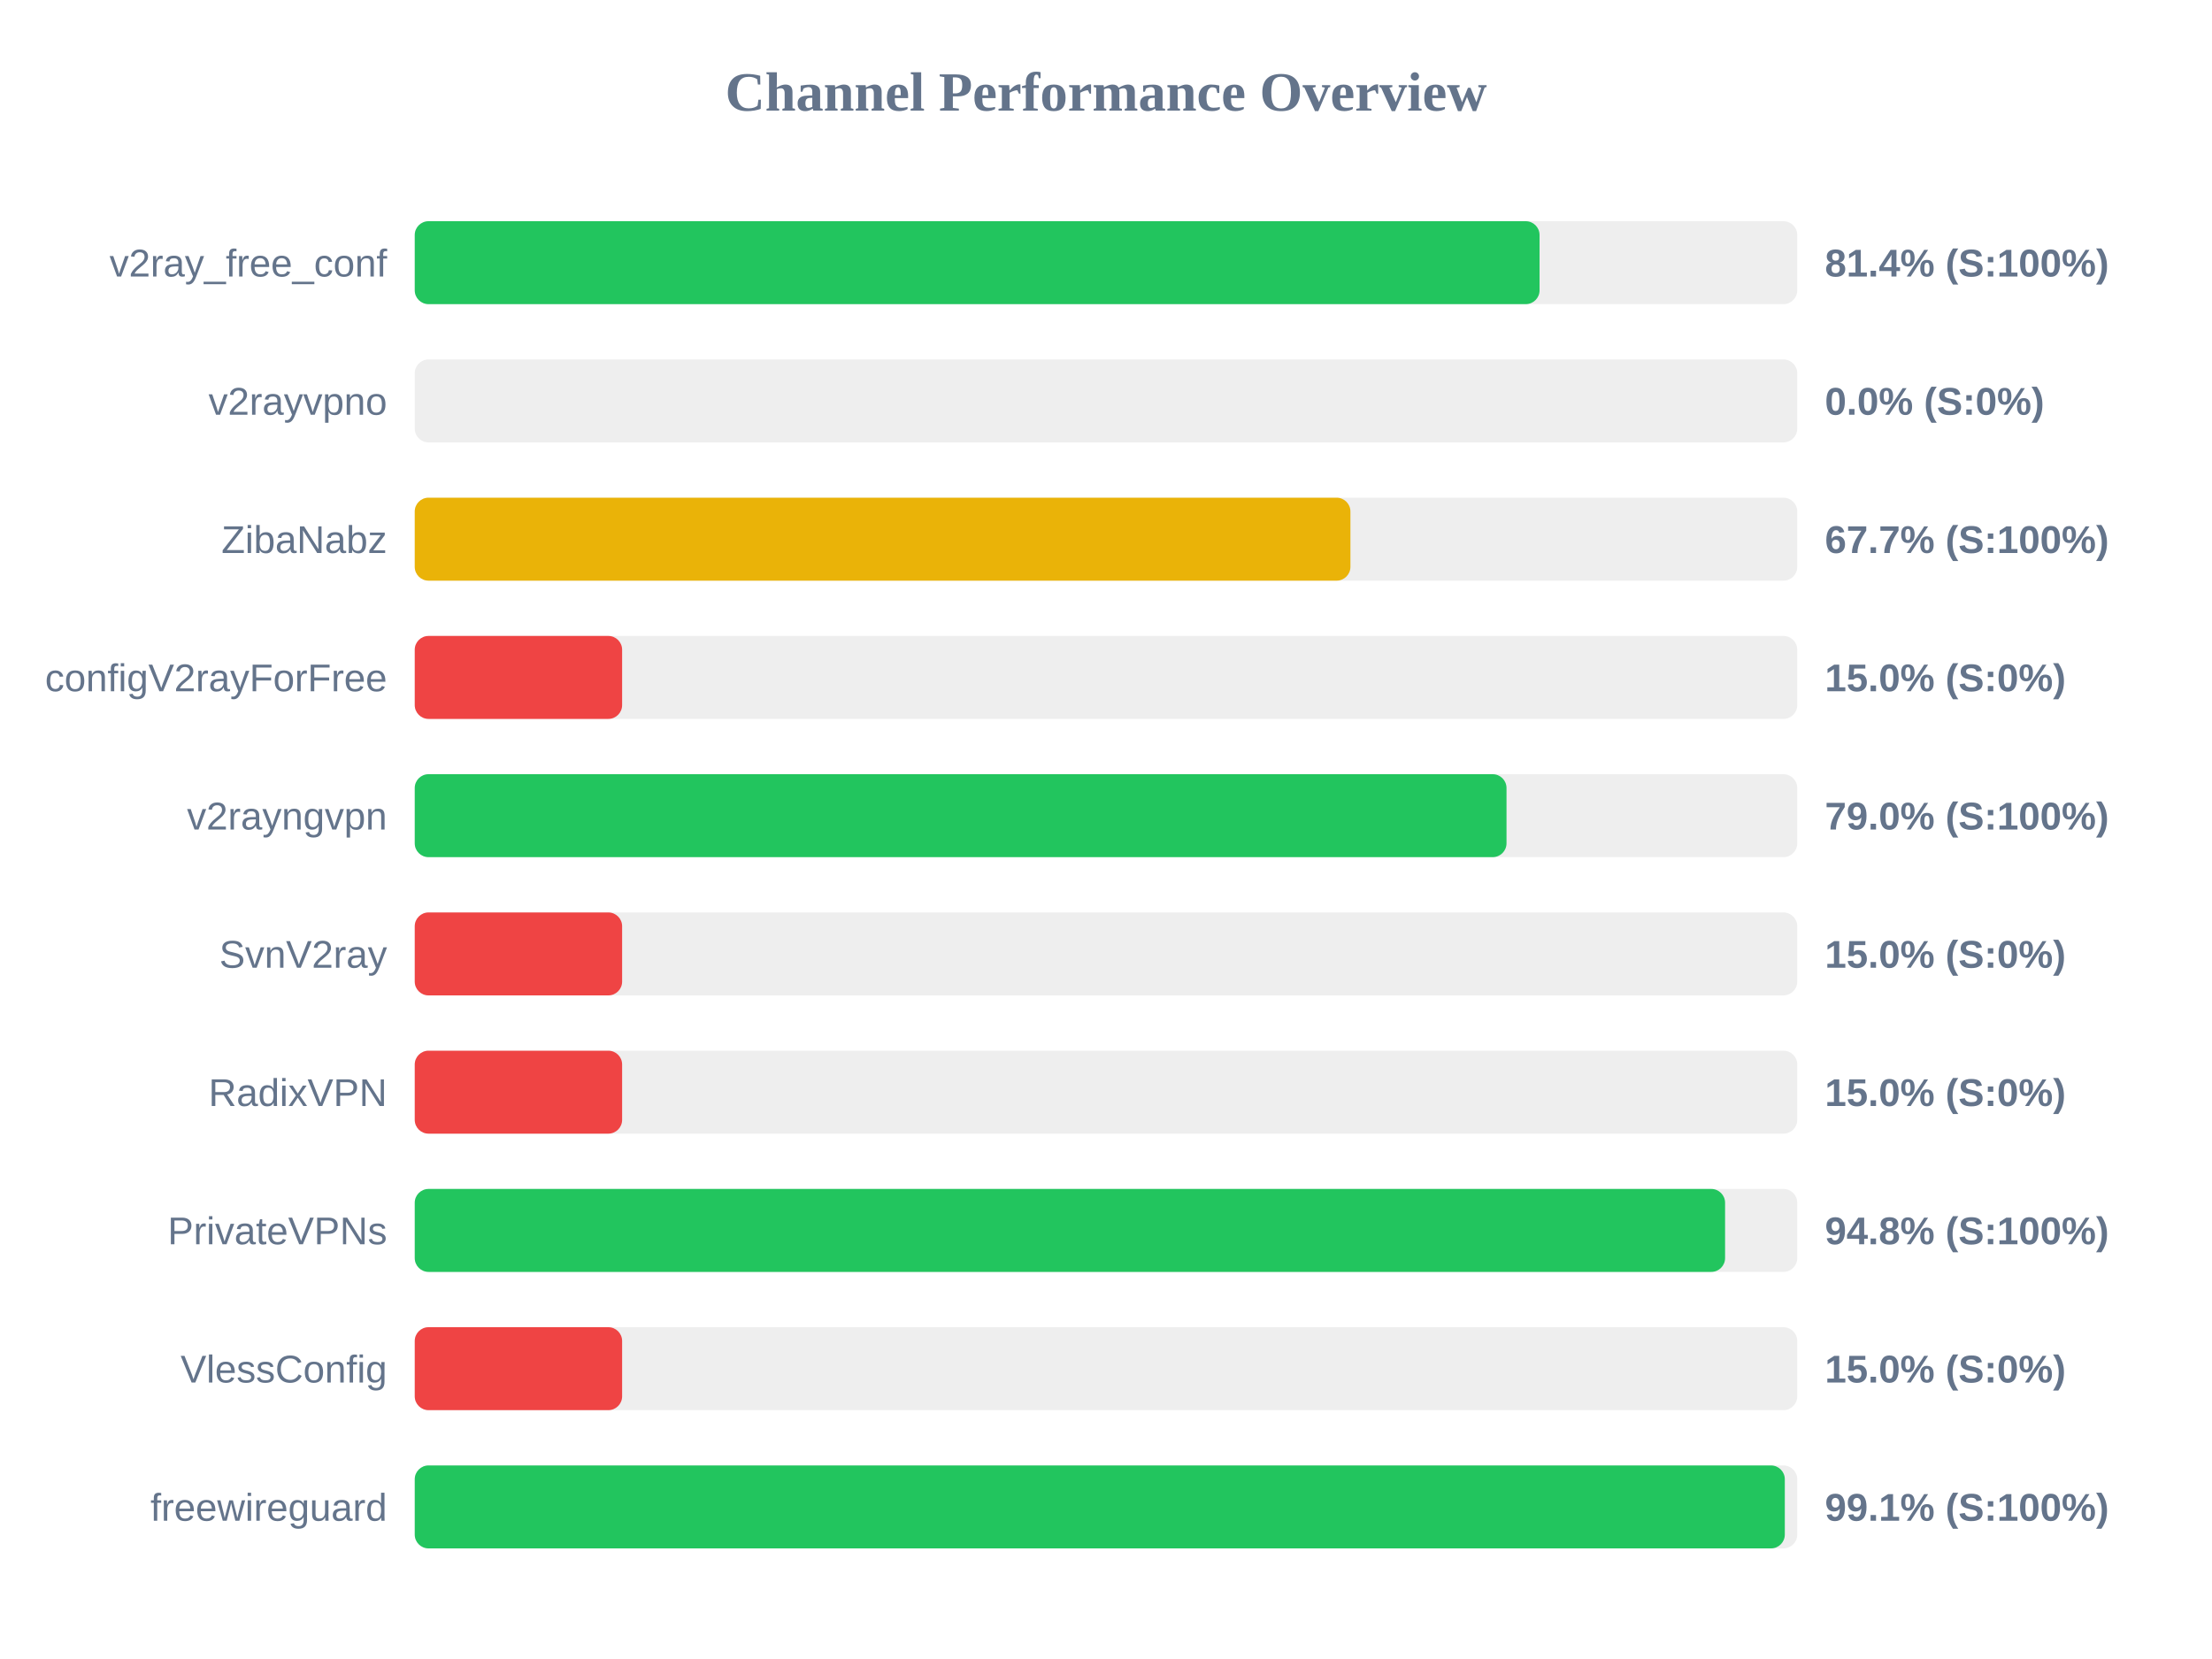
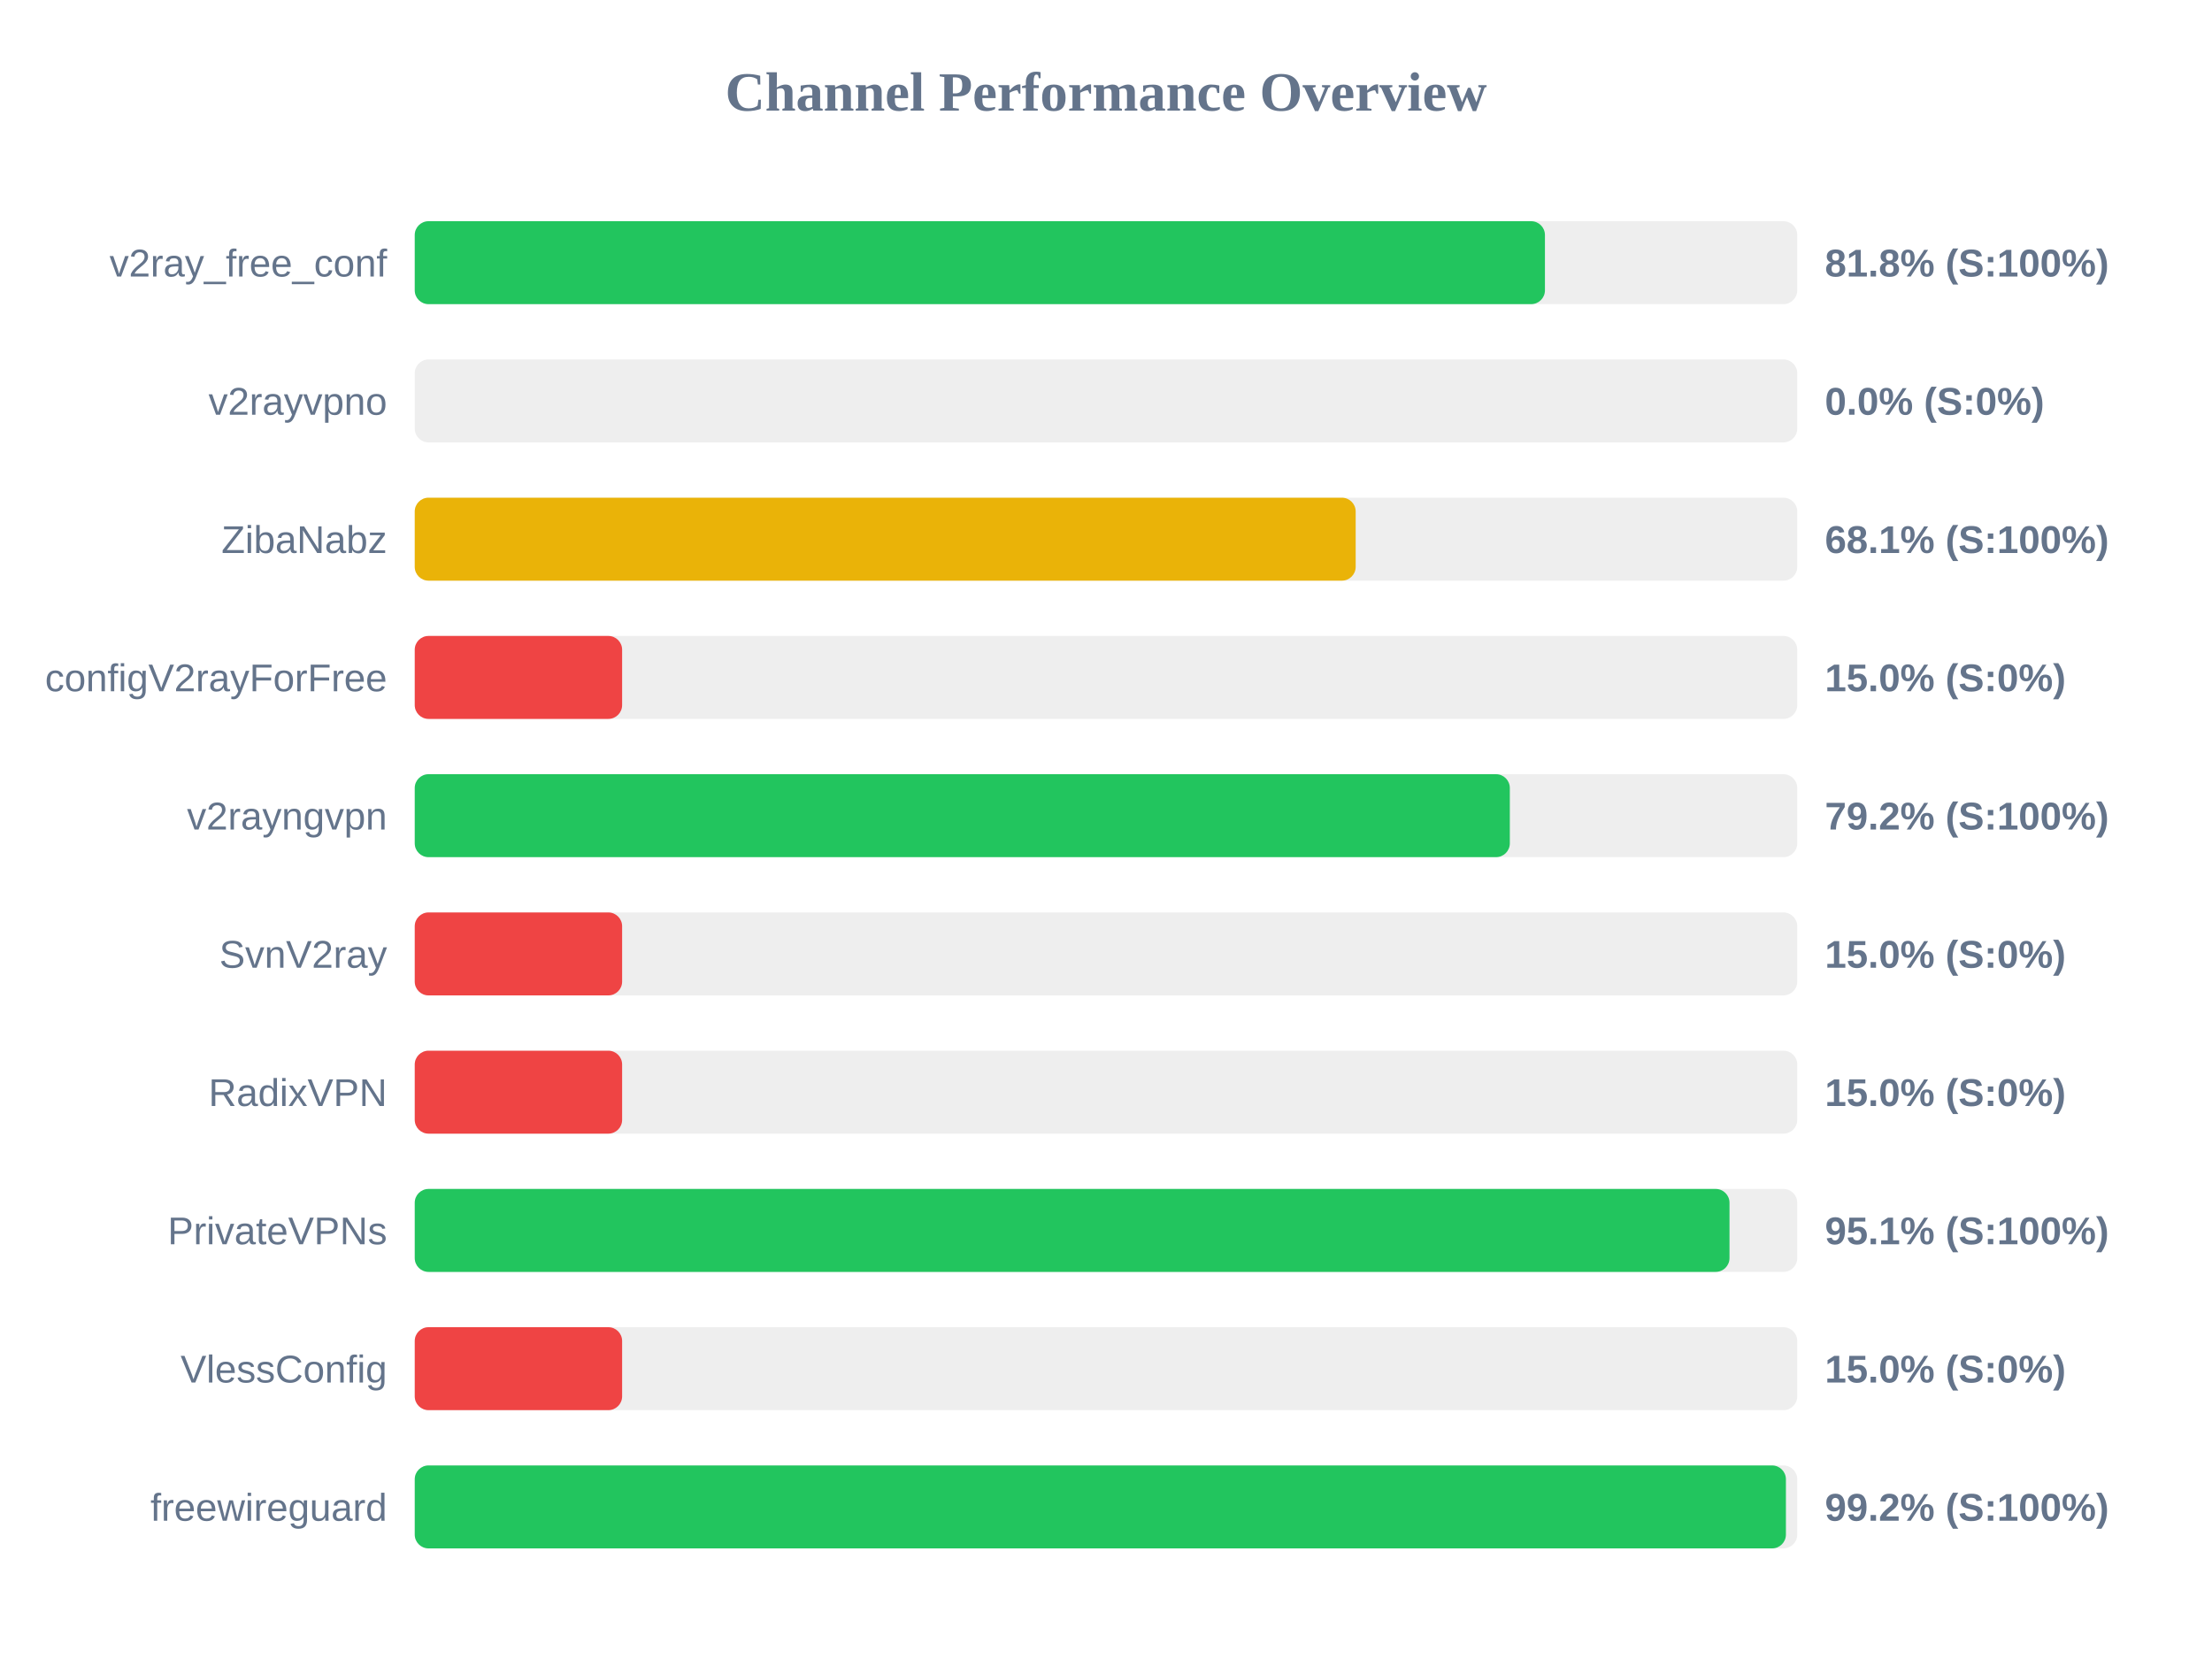
<svg xmlns="http://www.w3.org/2000/svg" width="800" height="600" version="1.1">
  <style>
        .row { font: 14px Arial; fill: #64748b; }
        .score { font: bold 14px Arial; fill: #64748b; }
    </style>
  <text x="400" y="40" text-anchor="middle" font-size="20px" font-weight="bold" fill="#64748b">Channel Performance Overview</text>
  <rect x="150" y="80" width="500" height="30" fill="#eee" rx="5" />
-   <rect x="150" y="80" width="406.8" height="30" fill="#22c55e" rx="5" />
+   <rect x="150" y="80" width="408.75" height="30" fill="#22c55e" rx="5" />
  <text x="140" y="100" text-anchor="end" class="row">v2ray_free_conf</text>
-   <text x="660" y="100" text-anchor="start" class="score">81.4% (S:100%)</text>
+   <text x="660" y="100" text-anchor="start" class="score">81.8% (S:100%)</text>
  <rect x="150" y="130" width="500" height="30" fill="#eee" rx="5" />
  <rect x="150" y="130" width="0.0" height="30" fill="#ef4444" rx="5" />
  <text x="140" y="150" text-anchor="end" class="row">v2rayvpno</text>
  <text x="660" y="150" text-anchor="start" class="score">0.0% (S:0%)</text>
  <rect x="150" y="180" width="500" height="30" fill="#eee" rx="5" />
-   <rect x="150" y="180" width="338.4" height="30" fill="#eab308" rx="5" />
+   <rect x="150" y="180" width="340.3" height="30" fill="#eab308" rx="5" />
  <text x="140" y="200" text-anchor="end" class="row">ZibaNabz</text>
-   <text x="660" y="200" text-anchor="start" class="score">67.7% (S:100%)</text>
+   <text x="660" y="200" text-anchor="start" class="score">68.1% (S:100%)</text>
  <rect x="150" y="230" width="500" height="30" fill="#eee" rx="5" />
  <rect x="150" y="230" width="75.0" height="30" fill="#ef4444" rx="5" />
  <text x="140" y="250" text-anchor="end" class="row">configV2rayForFree</text>
  <text x="660" y="250" text-anchor="start" class="score">15.0% (S:0%)</text>
  <rect x="150" y="280" width="500" height="30" fill="#eee" rx="5" />
-   <rect x="150" y="280" width="394.85" height="30" fill="#22c55e" rx="5" />
+   <rect x="150" y="280" width="396.05" height="30" fill="#22c55e" rx="5" />
  <text x="140" y="300" text-anchor="end" class="row">v2rayngvpn</text>
-   <text x="660" y="300" text-anchor="start" class="score">79.0% (S:100%)</text>
+   <text x="660" y="300" text-anchor="start" class="score">79.2% (S:100%)</text>
  <rect x="150" y="330" width="500" height="30" fill="#eee" rx="5" />
  <rect x="150" y="330" width="75.0" height="30" fill="#ef4444" rx="5" />
  <text x="140" y="350" text-anchor="end" class="row">SvnV2ray</text>
  <text x="660" y="350" text-anchor="start" class="score">15.0% (S:0%)</text>
  <rect x="150" y="380" width="500" height="30" fill="#eee" rx="5" />
  <rect x="150" y="380" width="75.0" height="30" fill="#ef4444" rx="5" />
  <text x="140" y="400" text-anchor="end" class="row">RadixVPN</text>
  <text x="660" y="400" text-anchor="start" class="score">15.0% (S:0%)</text>
  <rect x="150" y="430" width="500" height="30" fill="#eee" rx="5" />
-   <rect x="150" y="430" width="473.9" height="30" fill="#22c55e" rx="5" />
+   <rect x="150" y="430" width="475.5" height="30" fill="#22c55e" rx="5" />
  <text x="140" y="450" text-anchor="end" class="row">PrivateVPNs</text>
-   <text x="660" y="450" text-anchor="start" class="score">94.8% (S:100%)</text>
+   <text x="660" y="450" text-anchor="start" class="score">95.1% (S:100%)</text>
  <rect x="150" y="480" width="500" height="30" fill="#eee" rx="5" />
  <rect x="150" y="480" width="75.0" height="30" fill="#ef4444" rx="5" />
  <text x="140" y="500" text-anchor="end" class="row">VlessConfig</text>
  <text x="660" y="500" text-anchor="start" class="score">15.0% (S:0%)</text>
  <rect x="150" y="530" width="500" height="30" fill="#eee" rx="5" />
-   <rect x="150" y="530" width="495.5" height="30" fill="#22c55e" rx="5" />
+   <rect x="150" y="530" width="495.9" height="30" fill="#22c55e" rx="5" />
  <text x="140" y="550" text-anchor="end" class="row">freewireguard</text>
-   <text x="660" y="550" text-anchor="start" class="score">99.1% (S:100%)</text>
+   <text x="660" y="550" text-anchor="start" class="score">99.2% (S:100%)</text>
</svg>
